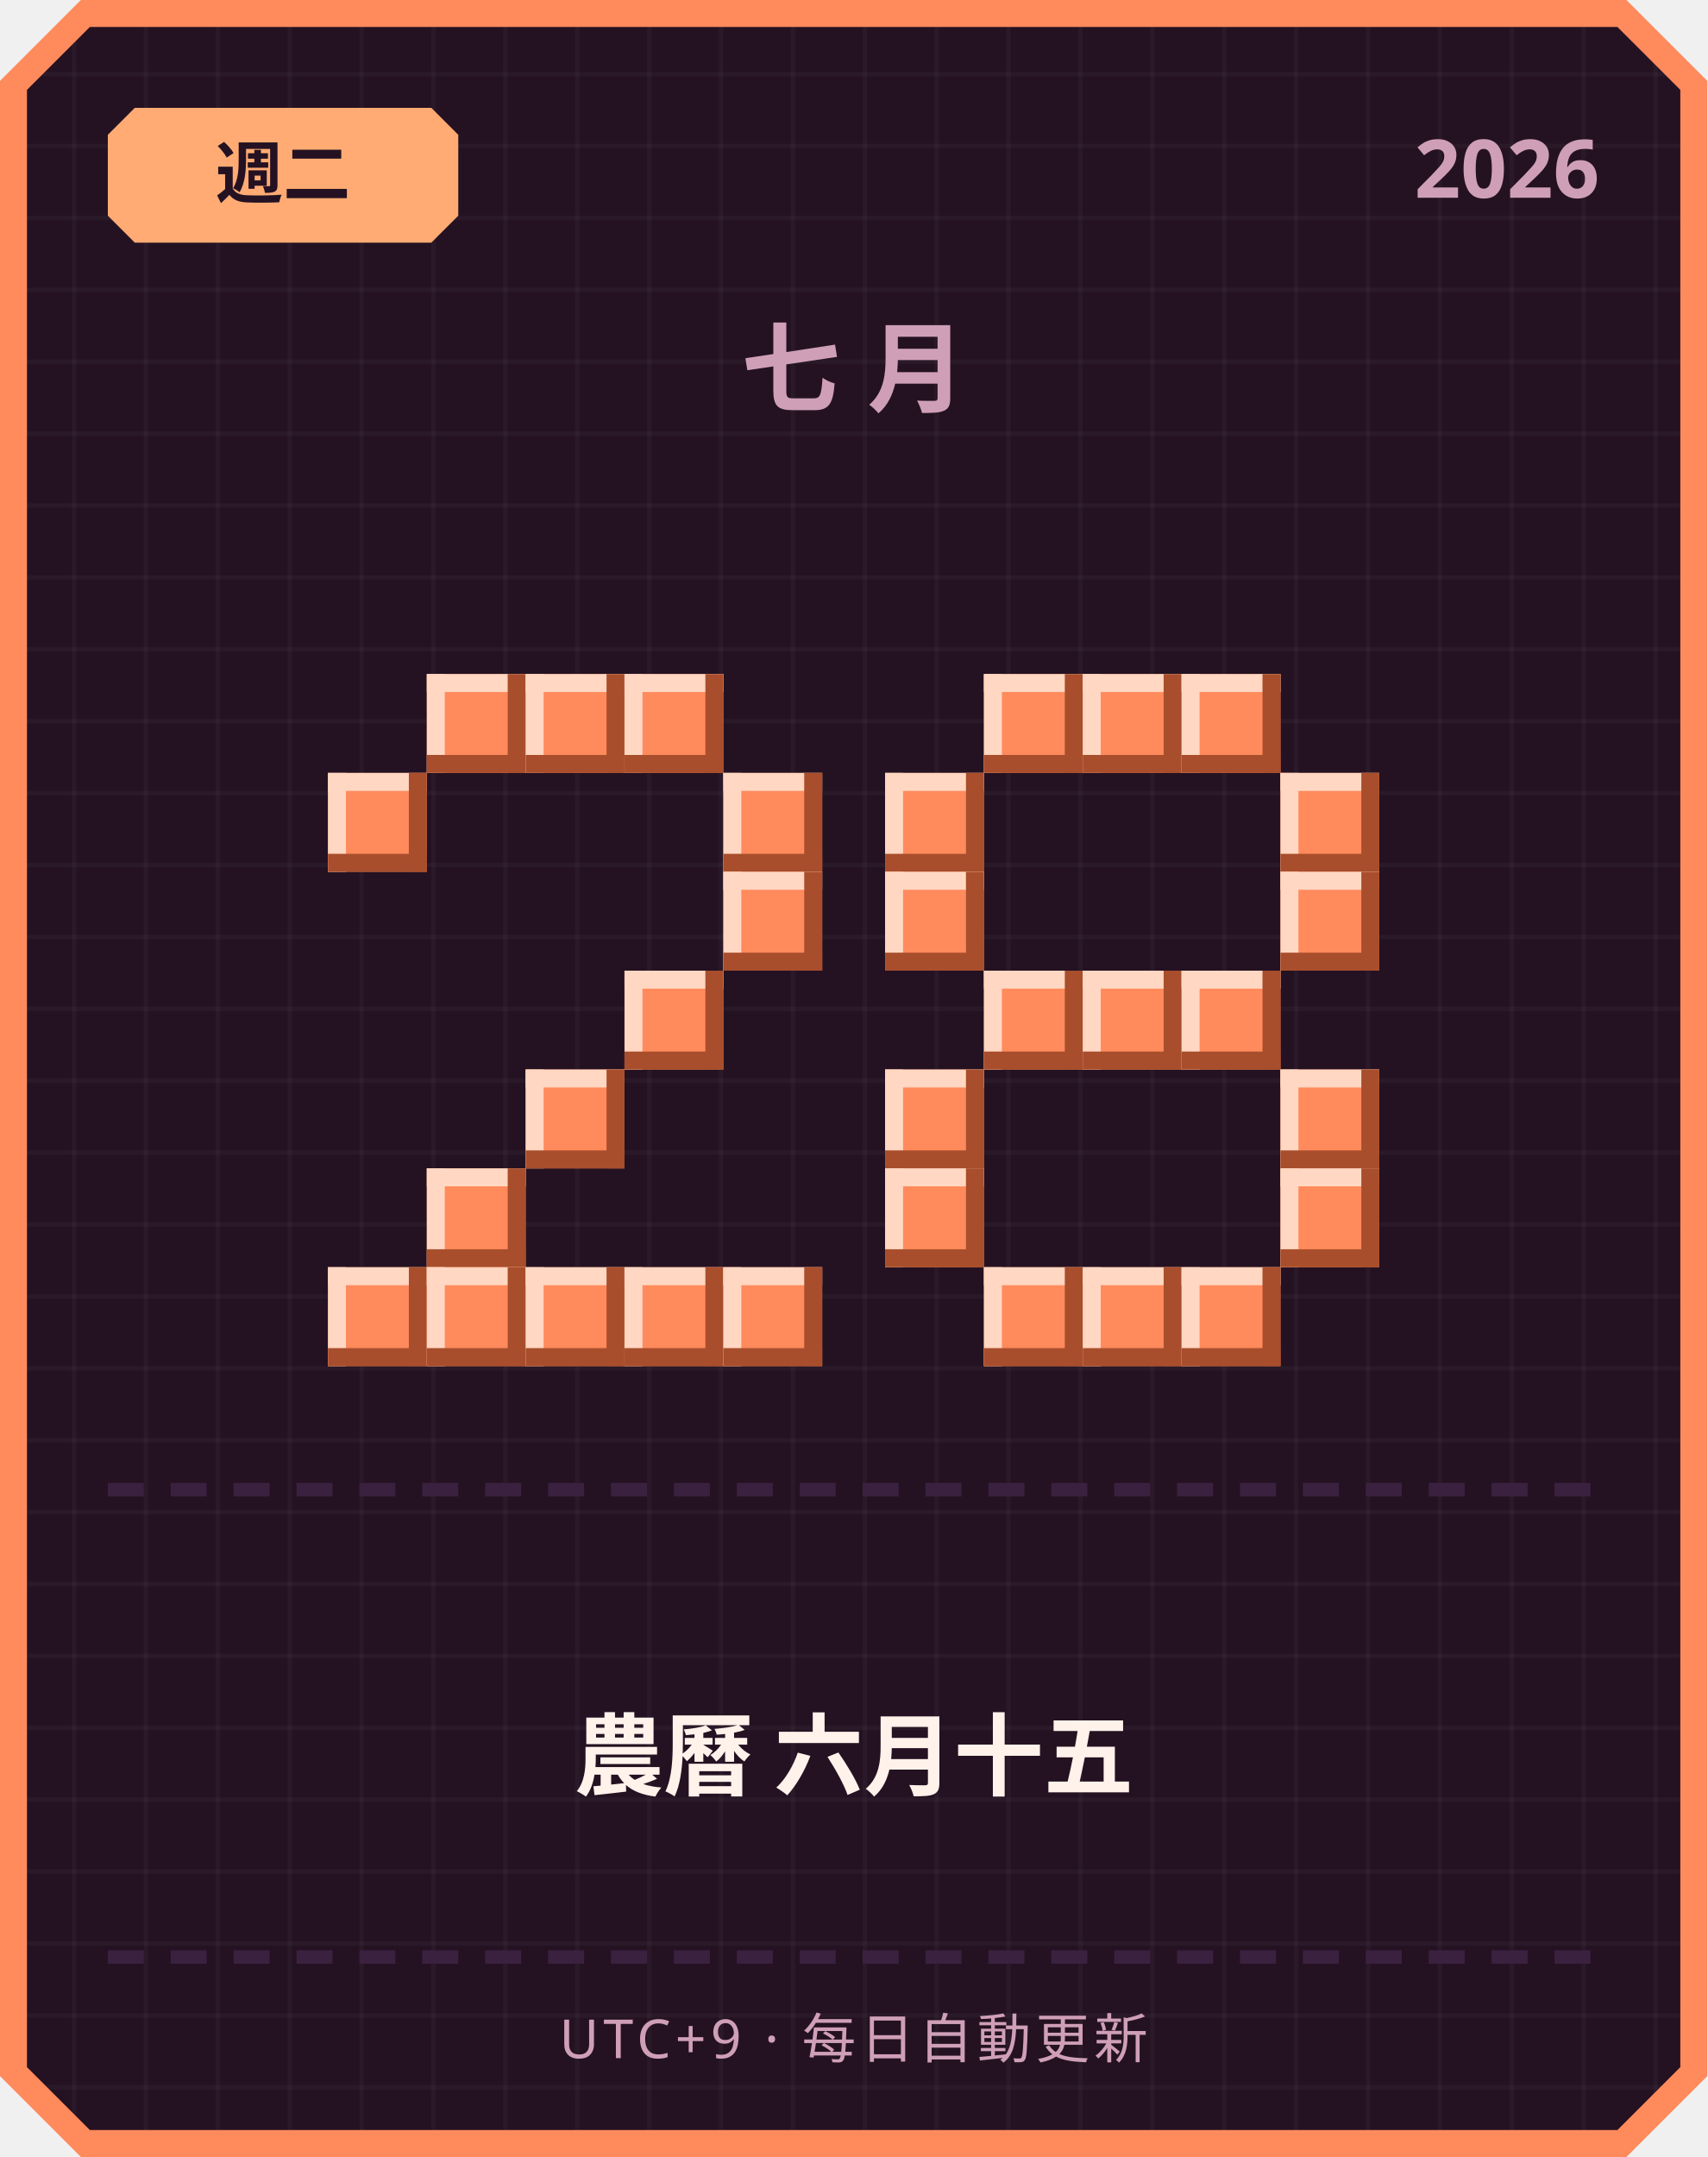
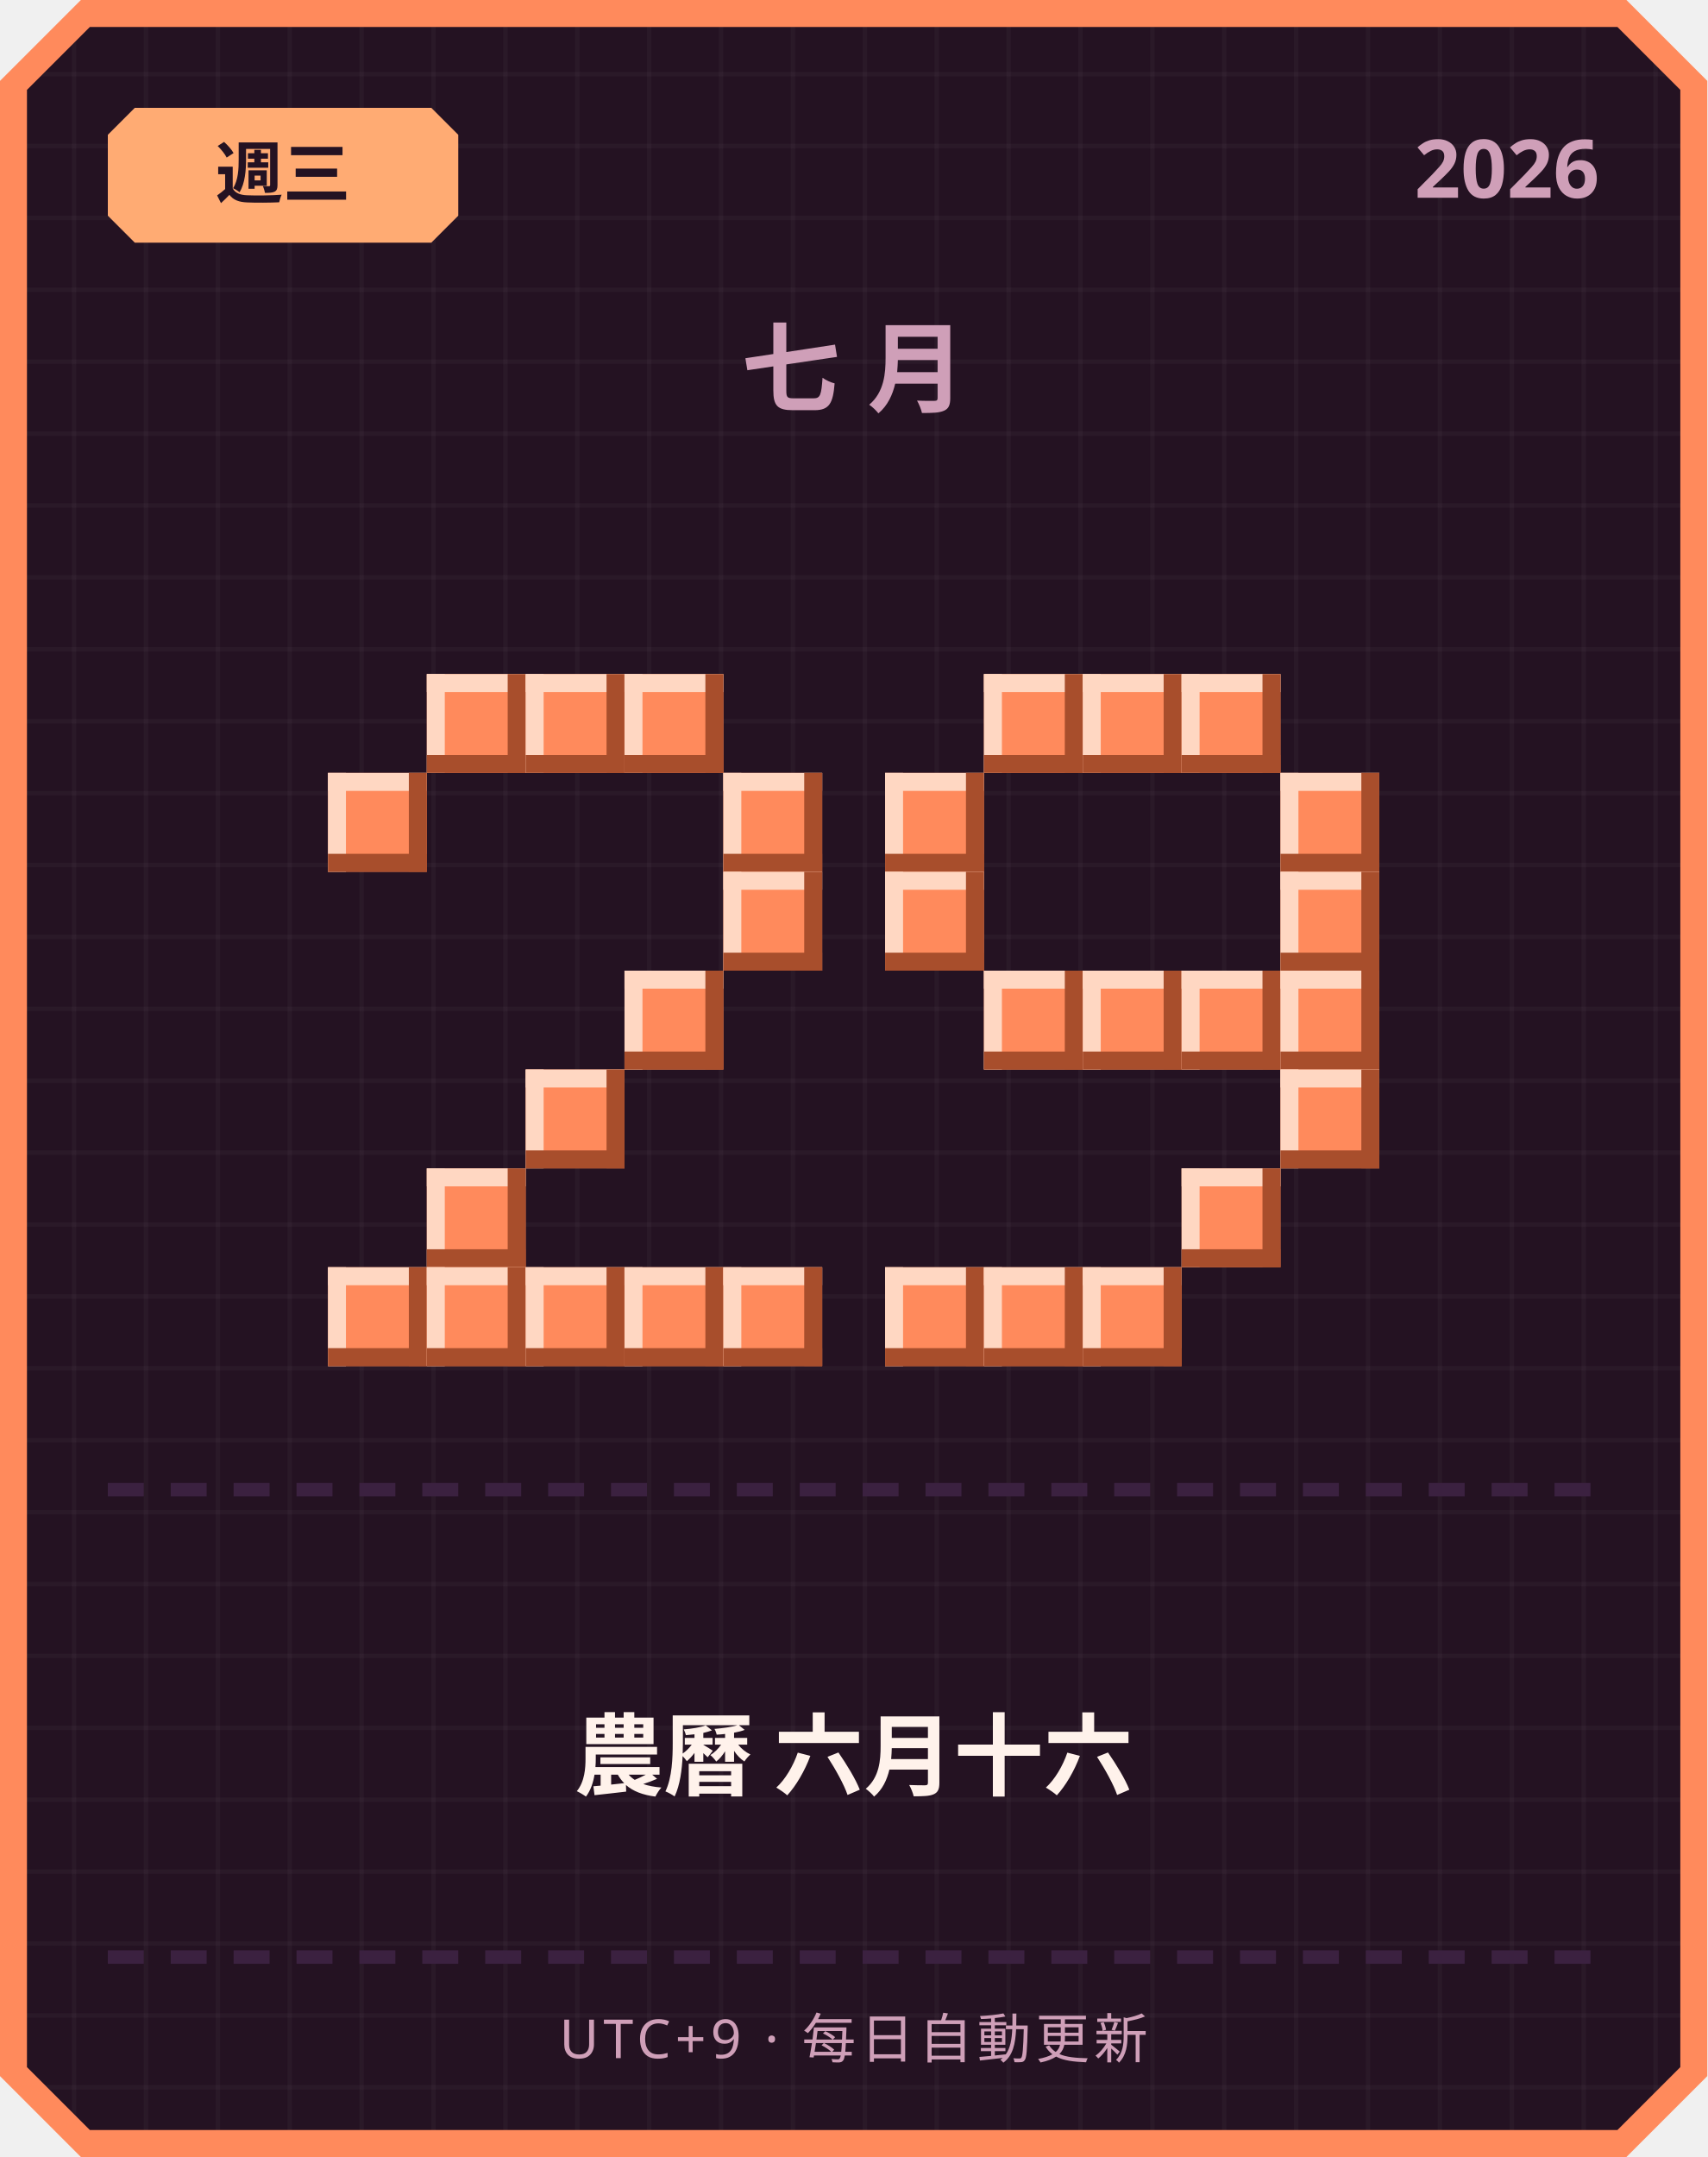
<svg xmlns="http://www.w3.org/2000/svg" width="380" height="480" viewBox="0 0 380 480">
  <defs>
    <pattern id="grid" width="16" height="16" patternUnits="userSpaceOnUse">
      <rect width="16" height="16" fill="#241222" />
      <rect width="1" height="16" fill="#ffffff" opacity="0.03" />
      <rect width="16" height="1" fill="#ffffff" opacity="0.03" />
    </pattern>
  </defs>
  <path d="M 18,0 L 362,0 L 380,18 L 380,462 L 362,480 L 18,480 L 0,462 L 0,18 Z" fill="#ff8a5c" />
  <path d="M 20,6 L 360,6 L 374,20 L 374,460 L 360,474 L 20,474 L 6,460 L 6,20 Z" fill="url(#grid)" />
  <path d="M 30,24 L 96,24 L 102,30 L 102,48 L 96,54 L 30,54 L 24,48 L 24,30 Z" fill="#ffab73" />
-   <text x="63" y="44" text-anchor="middle" font-family="'Segoe UI', sans-serif" font-size="15" font-weight="700" fill="#241222">週二</text>
+   <text x="63" y="44" text-anchor="middle" font-family="'Segoe UI', sans-serif" font-size="15" font-weight="700" fill="#241222">週三</text>
  <text x="356" y="44" text-anchor="end" font-family="'Segoe UI', sans-serif" font-size="18" font-weight="700" fill="#cf9fb8">2026</text>
  <text x="190" y="90" text-anchor="middle" font-family="'Segoe UI', sans-serif" font-size="22" font-weight="700" letter-spacing="6" fill="#cf9fb8">七月</text>
  <rect x="95" y="150" width="22" height="22" fill="#ff8a5c" />
  <rect x="95" y="150" width="22" height="4" fill="#ffd7c2" />
  <rect x="95" y="150" width="4" height="22" fill="#ffd7c2" />
  <rect x="95" y="168" width="22" height="4" fill="#a84e2c" />
  <rect x="113" y="150" width="4" height="22" fill="#a84e2c" />
  <rect x="117" y="150" width="22" height="22" fill="#ff8a5c" />
  <rect x="117" y="150" width="22" height="4" fill="#ffd7c2" />
  <rect x="117" y="150" width="4" height="22" fill="#ffd7c2" />
  <rect x="117" y="168" width="22" height="4" fill="#a84e2c" />
  <rect x="135" y="150" width="4" height="22" fill="#a84e2c" />
  <rect x="139" y="150" width="22" height="22" fill="#ff8a5c" />
  <rect x="139" y="150" width="22" height="4" fill="#ffd7c2" />
  <rect x="139" y="150" width="4" height="22" fill="#ffd7c2" />
  <rect x="139" y="168" width="22" height="4" fill="#a84e2c" />
  <rect x="157" y="150" width="4" height="22" fill="#a84e2c" />
  <rect x="73" y="172" width="22" height="22" fill="#ff8a5c" />
  <rect x="73" y="172" width="22" height="4" fill="#ffd7c2" />
  <rect x="73" y="172" width="4" height="22" fill="#ffd7c2" />
  <rect x="73" y="190" width="22" height="4" fill="#a84e2c" />
  <rect x="91" y="172" width="4" height="22" fill="#a84e2c" />
  <rect x="161" y="172" width="22" height="22" fill="#ff8a5c" />
  <rect x="161" y="172" width="22" height="4" fill="#ffd7c2" />
  <rect x="161" y="172" width="4" height="22" fill="#ffd7c2" />
  <rect x="161" y="190" width="22" height="4" fill="#a84e2c" />
  <rect x="179" y="172" width="4" height="22" fill="#a84e2c" />
  <rect x="161" y="194" width="22" height="22" fill="#ff8a5c" />
  <rect x="161" y="194" width="22" height="4" fill="#ffd7c2" />
  <rect x="161" y="194" width="4" height="22" fill="#ffd7c2" />
  <rect x="161" y="212" width="22" height="4" fill="#a84e2c" />
  <rect x="179" y="194" width="4" height="22" fill="#a84e2c" />
  <rect x="139" y="216" width="22" height="22" fill="#ff8a5c" />
  <rect x="139" y="216" width="22" height="4" fill="#ffd7c2" />
  <rect x="139" y="216" width="4" height="22" fill="#ffd7c2" />
  <rect x="139" y="234" width="22" height="4" fill="#a84e2c" />
  <rect x="157" y="216" width="4" height="22" fill="#a84e2c" />
  <rect x="117" y="238" width="22" height="22" fill="#ff8a5c" />
  <rect x="117" y="238" width="22" height="4" fill="#ffd7c2" />
  <rect x="117" y="238" width="4" height="22" fill="#ffd7c2" />
  <rect x="117" y="256" width="22" height="4" fill="#a84e2c" />
  <rect x="135" y="238" width="4" height="22" fill="#a84e2c" />
  <rect x="95" y="260" width="22" height="22" fill="#ff8a5c" />
  <rect x="95" y="260" width="22" height="4" fill="#ffd7c2" />
  <rect x="95" y="260" width="4" height="22" fill="#ffd7c2" />
  <rect x="95" y="278" width="22" height="4" fill="#a84e2c" />
  <rect x="113" y="260" width="4" height="22" fill="#a84e2c" />
  <rect x="73" y="282" width="22" height="22" fill="#ff8a5c" />
  <rect x="73" y="282" width="22" height="4" fill="#ffd7c2" />
  <rect x="73" y="282" width="4" height="22" fill="#ffd7c2" />
  <rect x="73" y="300" width="22" height="4" fill="#a84e2c" />
  <rect x="91" y="282" width="4" height="22" fill="#a84e2c" />
  <rect x="95" y="282" width="22" height="22" fill="#ff8a5c" />
  <rect x="95" y="282" width="22" height="4" fill="#ffd7c2" />
  <rect x="95" y="282" width="4" height="22" fill="#ffd7c2" />
  <rect x="95" y="300" width="22" height="4" fill="#a84e2c" />
  <rect x="113" y="282" width="4" height="22" fill="#a84e2c" />
  <rect x="117" y="282" width="22" height="22" fill="#ff8a5c" />
  <rect x="117" y="282" width="22" height="4" fill="#ffd7c2" />
  <rect x="117" y="282" width="4" height="22" fill="#ffd7c2" />
  <rect x="117" y="300" width="22" height="4" fill="#a84e2c" />
  <rect x="135" y="282" width="4" height="22" fill="#a84e2c" />
  <rect x="139" y="282" width="22" height="22" fill="#ff8a5c" />
  <rect x="139" y="282" width="22" height="4" fill="#ffd7c2" />
  <rect x="139" y="282" width="4" height="22" fill="#ffd7c2" />
  <rect x="139" y="300" width="22" height="4" fill="#a84e2c" />
  <rect x="157" y="282" width="4" height="22" fill="#a84e2c" />
  <rect x="161" y="282" width="22" height="22" fill="#ff8a5c" />
  <rect x="161" y="282" width="22" height="4" fill="#ffd7c2" />
  <rect x="161" y="282" width="4" height="22" fill="#ffd7c2" />
  <rect x="161" y="300" width="22" height="4" fill="#a84e2c" />
  <rect x="179" y="282" width="4" height="22" fill="#a84e2c" />
  <rect x="219" y="150" width="22" height="22" fill="#ff8a5c" />
  <rect x="219" y="150" width="22" height="4" fill="#ffd7c2" />
  <rect x="219" y="150" width="4" height="22" fill="#ffd7c2" />
  <rect x="219" y="168" width="22" height="4" fill="#a84e2c" />
  <rect x="237" y="150" width="4" height="22" fill="#a84e2c" />
  <rect x="241" y="150" width="22" height="22" fill="#ff8a5c" />
  <rect x="241" y="150" width="22" height="4" fill="#ffd7c2" />
  <rect x="241" y="150" width="4" height="22" fill="#ffd7c2" />
  <rect x="241" y="168" width="22" height="4" fill="#a84e2c" />
  <rect x="259" y="150" width="4" height="22" fill="#a84e2c" />
  <rect x="263" y="150" width="22" height="22" fill="#ff8a5c" />
  <rect x="263" y="150" width="22" height="4" fill="#ffd7c2" />
  <rect x="263" y="150" width="4" height="22" fill="#ffd7c2" />
  <rect x="263" y="168" width="22" height="4" fill="#a84e2c" />
  <rect x="281" y="150" width="4" height="22" fill="#a84e2c" />
  <rect x="197" y="172" width="22" height="22" fill="#ff8a5c" />
  <rect x="197" y="172" width="22" height="4" fill="#ffd7c2" />
  <rect x="197" y="172" width="4" height="22" fill="#ffd7c2" />
  <rect x="197" y="190" width="22" height="4" fill="#a84e2c" />
  <rect x="215" y="172" width="4" height="22" fill="#a84e2c" />
  <rect x="285" y="172" width="22" height="22" fill="#ff8a5c" />
  <rect x="285" y="172" width="22" height="4" fill="#ffd7c2" />
  <rect x="285" y="172" width="4" height="22" fill="#ffd7c2" />
  <rect x="285" y="190" width="22" height="4" fill="#a84e2c" />
  <rect x="303" y="172" width="4" height="22" fill="#a84e2c" />
  <rect x="197" y="194" width="22" height="22" fill="#ff8a5c" />
  <rect x="197" y="194" width="22" height="4" fill="#ffd7c2" />
  <rect x="197" y="194" width="4" height="22" fill="#ffd7c2" />
  <rect x="197" y="212" width="22" height="4" fill="#a84e2c" />
  <rect x="215" y="194" width="4" height="22" fill="#a84e2c" />
  <rect x="285" y="194" width="22" height="22" fill="#ff8a5c" />
  <rect x="285" y="194" width="22" height="4" fill="#ffd7c2" />
  <rect x="285" y="194" width="4" height="22" fill="#ffd7c2" />
  <rect x="285" y="212" width="22" height="4" fill="#a84e2c" />
  <rect x="303" y="194" width="4" height="22" fill="#a84e2c" />
  <rect x="219" y="216" width="22" height="22" fill="#ff8a5c" />
  <rect x="219" y="216" width="22" height="4" fill="#ffd7c2" />
  <rect x="219" y="216" width="4" height="22" fill="#ffd7c2" />
  <rect x="219" y="234" width="22" height="4" fill="#a84e2c" />
  <rect x="237" y="216" width="4" height="22" fill="#a84e2c" />
  <rect x="241" y="216" width="22" height="22" fill="#ff8a5c" />
  <rect x="241" y="216" width="22" height="4" fill="#ffd7c2" />
  <rect x="241" y="216" width="4" height="22" fill="#ffd7c2" />
  <rect x="241" y="234" width="22" height="4" fill="#a84e2c" />
  <rect x="259" y="216" width="4" height="22" fill="#a84e2c" />
  <rect x="263" y="216" width="22" height="22" fill="#ff8a5c" />
  <rect x="263" y="216" width="22" height="4" fill="#ffd7c2" />
  <rect x="263" y="216" width="4" height="22" fill="#ffd7c2" />
  <rect x="263" y="234" width="22" height="4" fill="#a84e2c" />
  <rect x="281" y="216" width="4" height="22" fill="#a84e2c" />
-   <rect x="197" y="238" width="22" height="22" fill="#ff8a5c" />
-   <rect x="197" y="238" width="22" height="4" fill="#ffd7c2" />
-   <rect x="197" y="238" width="4" height="22" fill="#ffd7c2" />
-   <rect x="197" y="256" width="22" height="4" fill="#a84e2c" />
-   <rect x="215" y="238" width="4" height="22" fill="#a84e2c" />
+   <rect x="285" y="216" width="22" height="22" fill="#ff8a5c" />
+   <rect x="285" y="216" width="22" height="4" fill="#ffd7c2" />
+   <rect x="285" y="216" width="4" height="22" fill="#ffd7c2" />
+   <rect x="285" y="234" width="22" height="4" fill="#a84e2c" />
+   <rect x="303" y="216" width="4" height="22" fill="#a84e2c" />
  <rect x="285" y="238" width="22" height="22" fill="#ff8a5c" />
  <rect x="285" y="238" width="22" height="4" fill="#ffd7c2" />
  <rect x="285" y="238" width="4" height="22" fill="#ffd7c2" />
  <rect x="285" y="256" width="22" height="4" fill="#a84e2c" />
  <rect x="303" y="238" width="4" height="22" fill="#a84e2c" />
-   <rect x="197" y="260" width="22" height="22" fill="#ff8a5c" />
-   <rect x="197" y="260" width="22" height="4" fill="#ffd7c2" />
-   <rect x="197" y="260" width="4" height="22" fill="#ffd7c2" />
-   <rect x="197" y="278" width="22" height="4" fill="#a84e2c" />
-   <rect x="215" y="260" width="4" height="22" fill="#a84e2c" />
-   <rect x="285" y="260" width="22" height="22" fill="#ff8a5c" />
-   <rect x="285" y="260" width="22" height="4" fill="#ffd7c2" />
-   <rect x="285" y="260" width="4" height="22" fill="#ffd7c2" />
-   <rect x="285" y="278" width="22" height="4" fill="#a84e2c" />
-   <rect x="303" y="260" width="4" height="22" fill="#a84e2c" />
+   <rect x="263" y="260" width="22" height="22" fill="#ff8a5c" />
+   <rect x="263" y="260" width="22" height="4" fill="#ffd7c2" />
+   <rect x="263" y="260" width="4" height="22" fill="#ffd7c2" />
+   <rect x="263" y="278" width="22" height="4" fill="#a84e2c" />
+   <rect x="281" y="260" width="4" height="22" fill="#a84e2c" />
+   <rect x="197" y="282" width="22" height="22" fill="#ff8a5c" />
+   <rect x="197" y="282" width="22" height="4" fill="#ffd7c2" />
+   <rect x="197" y="282" width="4" height="22" fill="#ffd7c2" />
+   <rect x="197" y="300" width="22" height="4" fill="#a84e2c" />
+   <rect x="215" y="282" width="4" height="22" fill="#a84e2c" />
  <rect x="219" y="282" width="22" height="22" fill="#ff8a5c" />
  <rect x="219" y="282" width="22" height="4" fill="#ffd7c2" />
  <rect x="219" y="282" width="4" height="22" fill="#ffd7c2" />
  <rect x="219" y="300" width="22" height="4" fill="#a84e2c" />
  <rect x="237" y="282" width="4" height="22" fill="#a84e2c" />
  <rect x="241" y="282" width="22" height="22" fill="#ff8a5c" />
  <rect x="241" y="282" width="22" height="4" fill="#ffd7c2" />
  <rect x="241" y="282" width="4" height="22" fill="#ffd7c2" />
  <rect x="241" y="300" width="22" height="4" fill="#a84e2c" />
  <rect x="259" y="282" width="4" height="22" fill="#a84e2c" />
-   <rect x="263" y="282" width="22" height="22" fill="#ff8a5c" />
-   <rect x="263" y="282" width="22" height="4" fill="#ffd7c2" />
-   <rect x="263" y="282" width="4" height="22" fill="#ffd7c2" />
-   <rect x="263" y="300" width="22" height="4" fill="#a84e2c" />
-   <rect x="281" y="282" width="4" height="22" fill="#a84e2c" />
  <rect x="24" y="330" width="8" height="3" fill="#3b2140" />
  <rect x="38" y="330" width="8" height="3" fill="#3b2140" />
  <rect x="52" y="330" width="8" height="3" fill="#3b2140" />
  <rect x="66" y="330" width="8" height="3" fill="#3b2140" />
  <rect x="80" y="330" width="8" height="3" fill="#3b2140" />
  <rect x="94" y="330" width="8" height="3" fill="#3b2140" />
  <rect x="108" y="330" width="8" height="3" fill="#3b2140" />
  <rect x="122" y="330" width="8" height="3" fill="#3b2140" />
  <rect x="136" y="330" width="8" height="3" fill="#3b2140" />
  <rect x="150" y="330" width="8" height="3" fill="#3b2140" />
  <rect x="164" y="330" width="8" height="3" fill="#3b2140" />
  <rect x="178" y="330" width="8" height="3" fill="#3b2140" />
  <rect x="192" y="330" width="8" height="3" fill="#3b2140" />
  <rect x="206" y="330" width="8" height="3" fill="#3b2140" />
  <rect x="220" y="330" width="8" height="3" fill="#3b2140" />
  <rect x="234" y="330" width="8" height="3" fill="#3b2140" />
  <rect x="248" y="330" width="8" height="3" fill="#3b2140" />
  <rect x="262" y="330" width="8" height="3" fill="#3b2140" />
  <rect x="276" y="330" width="8" height="3" fill="#3b2140" />
  <rect x="290" y="330" width="8" height="3" fill="#3b2140" />
  <rect x="304" y="330" width="8" height="3" fill="#3b2140" />
  <rect x="318" y="330" width="8" height="3" fill="#3b2140" />
  <rect x="332" y="330" width="8" height="3" fill="#3b2140" />
  <rect x="346" y="330" width="8" height="3" fill="#3b2140" />
-   <text x="190" y="398" text-anchor="middle" font-family="'Segoe UI', 'Microsoft JhengHei', sans-serif" font-size="20" font-weight="700" fill="#fff2eb">農曆 六月十五</text>
+   <text x="190" y="398" text-anchor="middle" font-family="'Segoe UI', 'Microsoft JhengHei', sans-serif" font-size="20" font-weight="700" fill="#fff2eb">農曆 六月十六</text>
  <rect x="24" y="434" width="8" height="3" fill="#3b2140" />
  <rect x="38" y="434" width="8" height="3" fill="#3b2140" />
  <rect x="52" y="434" width="8" height="3" fill="#3b2140" />
  <rect x="66" y="434" width="8" height="3" fill="#3b2140" />
  <rect x="80" y="434" width="8" height="3" fill="#3b2140" />
  <rect x="94" y="434" width="8" height="3" fill="#3b2140" />
  <rect x="108" y="434" width="8" height="3" fill="#3b2140" />
  <rect x="122" y="434" width="8" height="3" fill="#3b2140" />
  <rect x="136" y="434" width="8" height="3" fill="#3b2140" />
  <rect x="150" y="434" width="8" height="3" fill="#3b2140" />
  <rect x="164" y="434" width="8" height="3" fill="#3b2140" />
  <rect x="178" y="434" width="8" height="3" fill="#3b2140" />
  <rect x="192" y="434" width="8" height="3" fill="#3b2140" />
  <rect x="206" y="434" width="8" height="3" fill="#3b2140" />
  <rect x="220" y="434" width="8" height="3" fill="#3b2140" />
  <rect x="234" y="434" width="8" height="3" fill="#3b2140" />
  <rect x="248" y="434" width="8" height="3" fill="#3b2140" />
  <rect x="262" y="434" width="8" height="3" fill="#3b2140" />
  <rect x="276" y="434" width="8" height="3" fill="#3b2140" />
  <rect x="290" y="434" width="8" height="3" fill="#3b2140" />
  <rect x="304" y="434" width="8" height="3" fill="#3b2140" />
  <rect x="318" y="434" width="8" height="3" fill="#3b2140" />
  <rect x="332" y="434" width="8" height="3" fill="#3b2140" />
  <rect x="346" y="434" width="8" height="3" fill="#3b2140" />
  <text x="190" y="458" text-anchor="middle" font-family="'Segoe UI', sans-serif" font-size="12" letter-spacing="1" fill="#cf9fb8">UTC+9 · 每日自動更新</text>
</svg>
